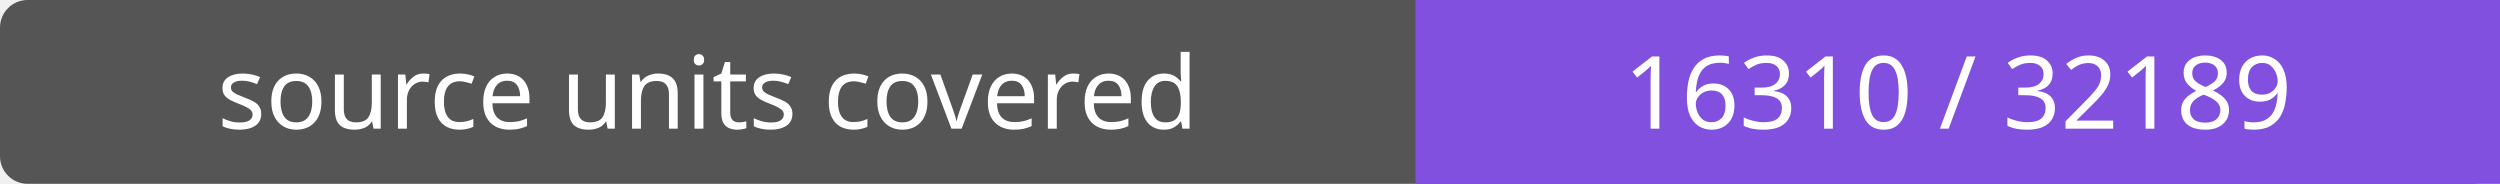
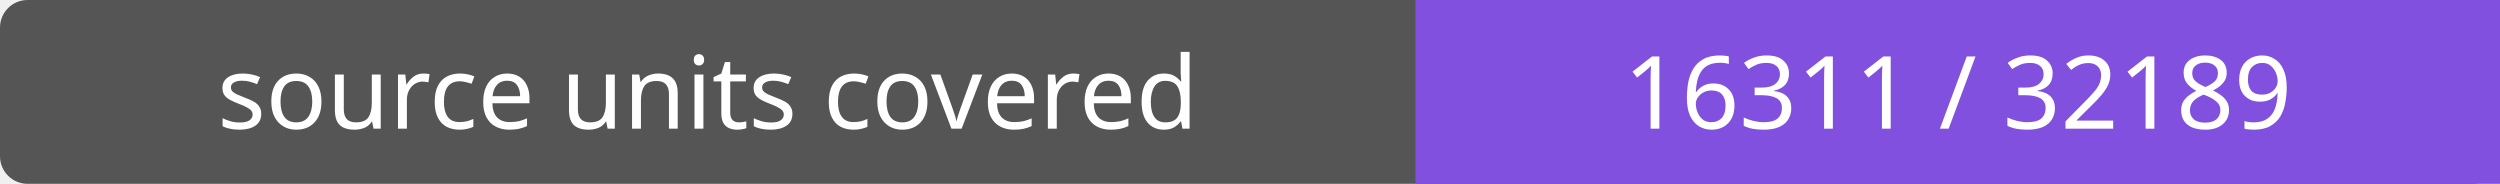
- <svg xmlns="http://www.w3.org/2000/svg" width="272" height="20" role="img" aria-label="source units covered: 16310 / 32189">
+ <svg xmlns="http://www.w3.org/2000/svg" width="272" height="20" role="img" aria-label="source units covered: 16311 / 32189">
  <rect width="272" height="20" rx="3" fill="#555" />
  <path fill="#8250df" d="M154 0h118v20H154z" />
  <g fill="#fff" text-anchor="middle" font-family="Verdana,sans-serif" font-size="11">
    <text x="77.0" y="14">source units covered</text>
-     <text x="213.0" y="14">16310 / 32189</text>
+     <text x="213.0" y="14">16311 / 32189</text>
  </g>
</svg>
